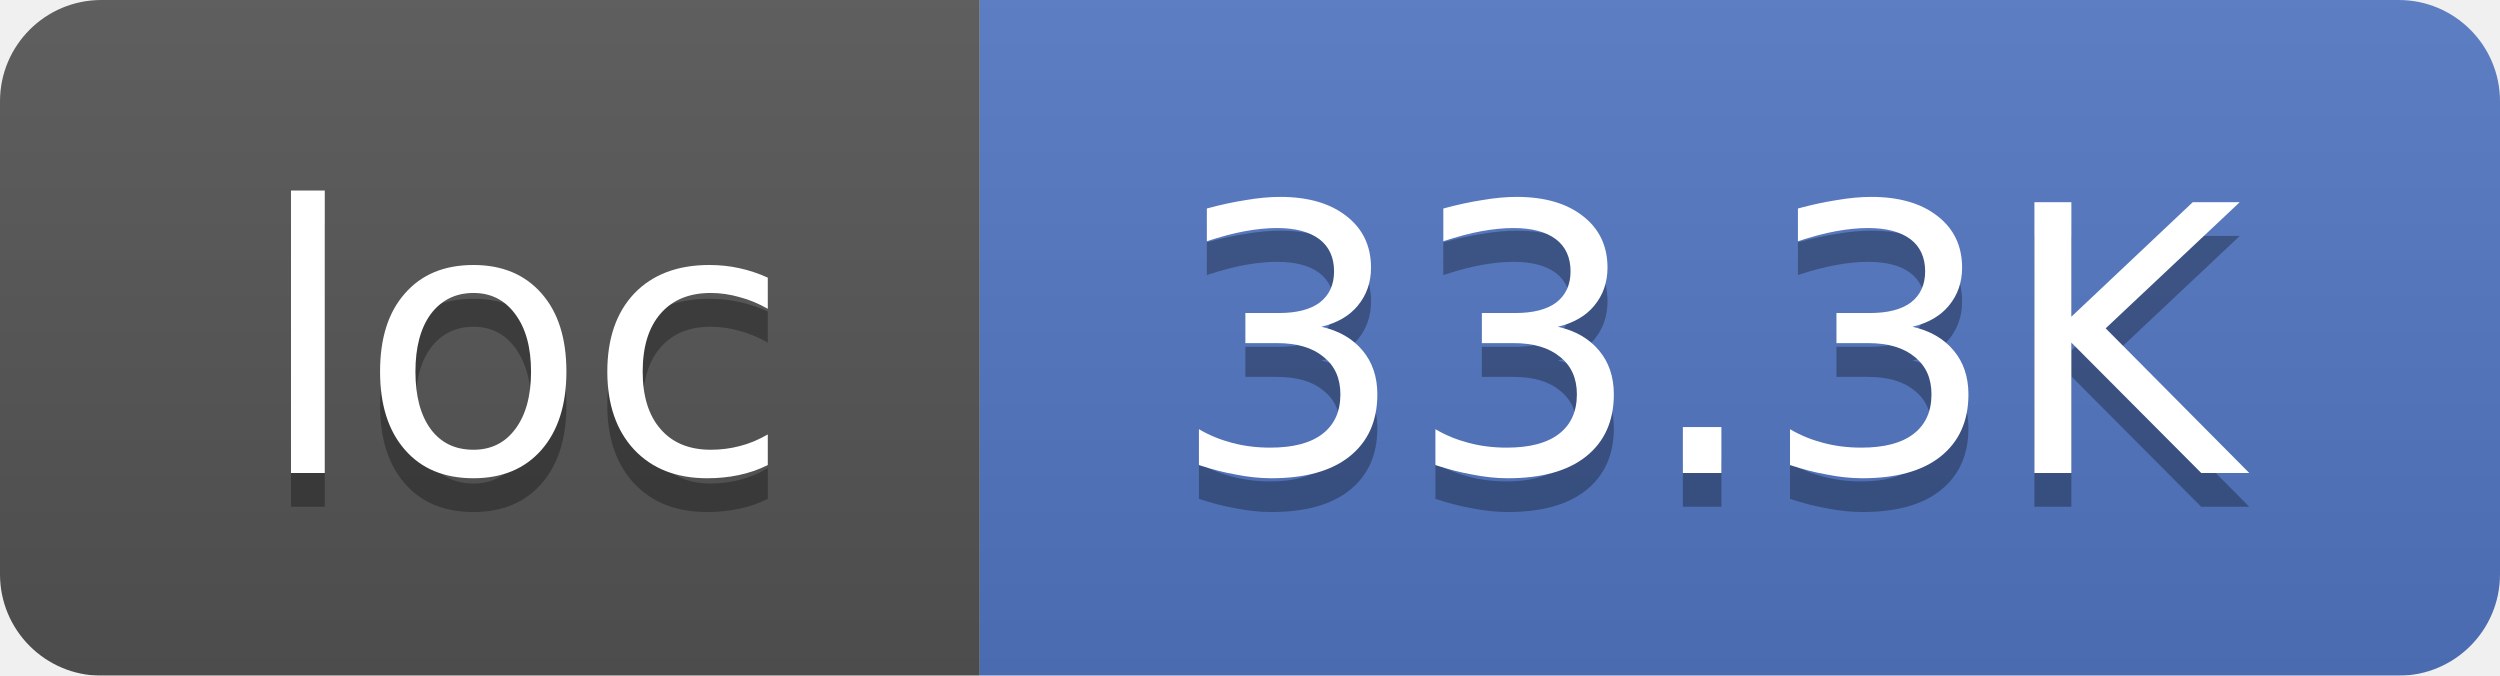
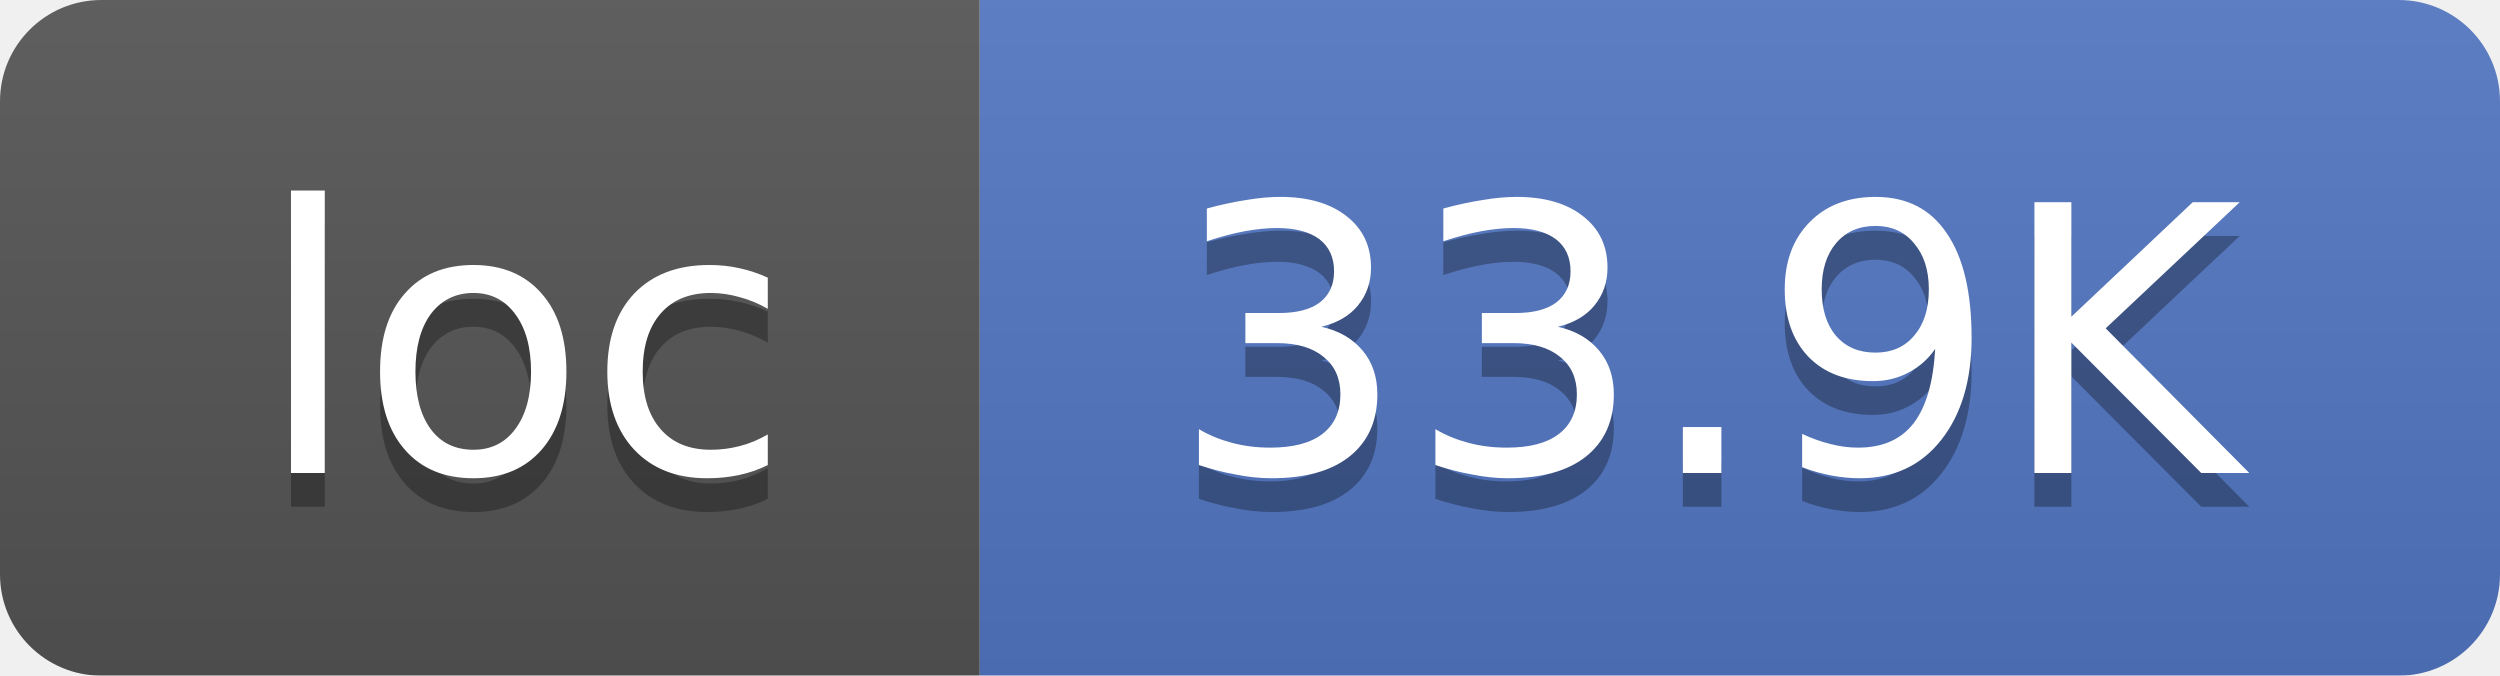
<svg xmlns="http://www.w3.org/2000/svg" width="74" height="20">
  <linearGradient id="smooth" x2="0" y2="100%">
    <stop offset="0" stop-color="#bbb" stop-opacity=".1" />
    <stop offset="1" stop-opacity=".1" />
  </linearGradient>
  <mask id="round">
    <rect width="74" height="20" rx="3" fill="#fff" />
  </mask>
  <g mask="url(#round)">
    <rect width="29" height="20" fill="#555" />
    <rect x="29" width="45" height="20" fill="#5277C3" />
    <rect width="74" height="20" fill="url(#smooth)" />
  </g>
  <g fill="#fff" text-anchor="middle" font-family="DejaVu Sans,Verdana,Geneva,sans-serif" font-size="11">
    <text x="15.5" y="15" fill="#010101" fill-opacity=".3">loc</text>
    <text x="15.5" y="14">loc</text>
-     <text x="50.5" y="15" fill="#010101" fill-opacity=".3">33.3K</text>
-     <text x="50.5" y="14">33.3K</text>
+     <text x="50.5" y="15" fill="#010101" fill-opacity=".3">33.9K</text>
+     <text x="50.5" y="14">33.9K</text>
  </g>
</svg>
